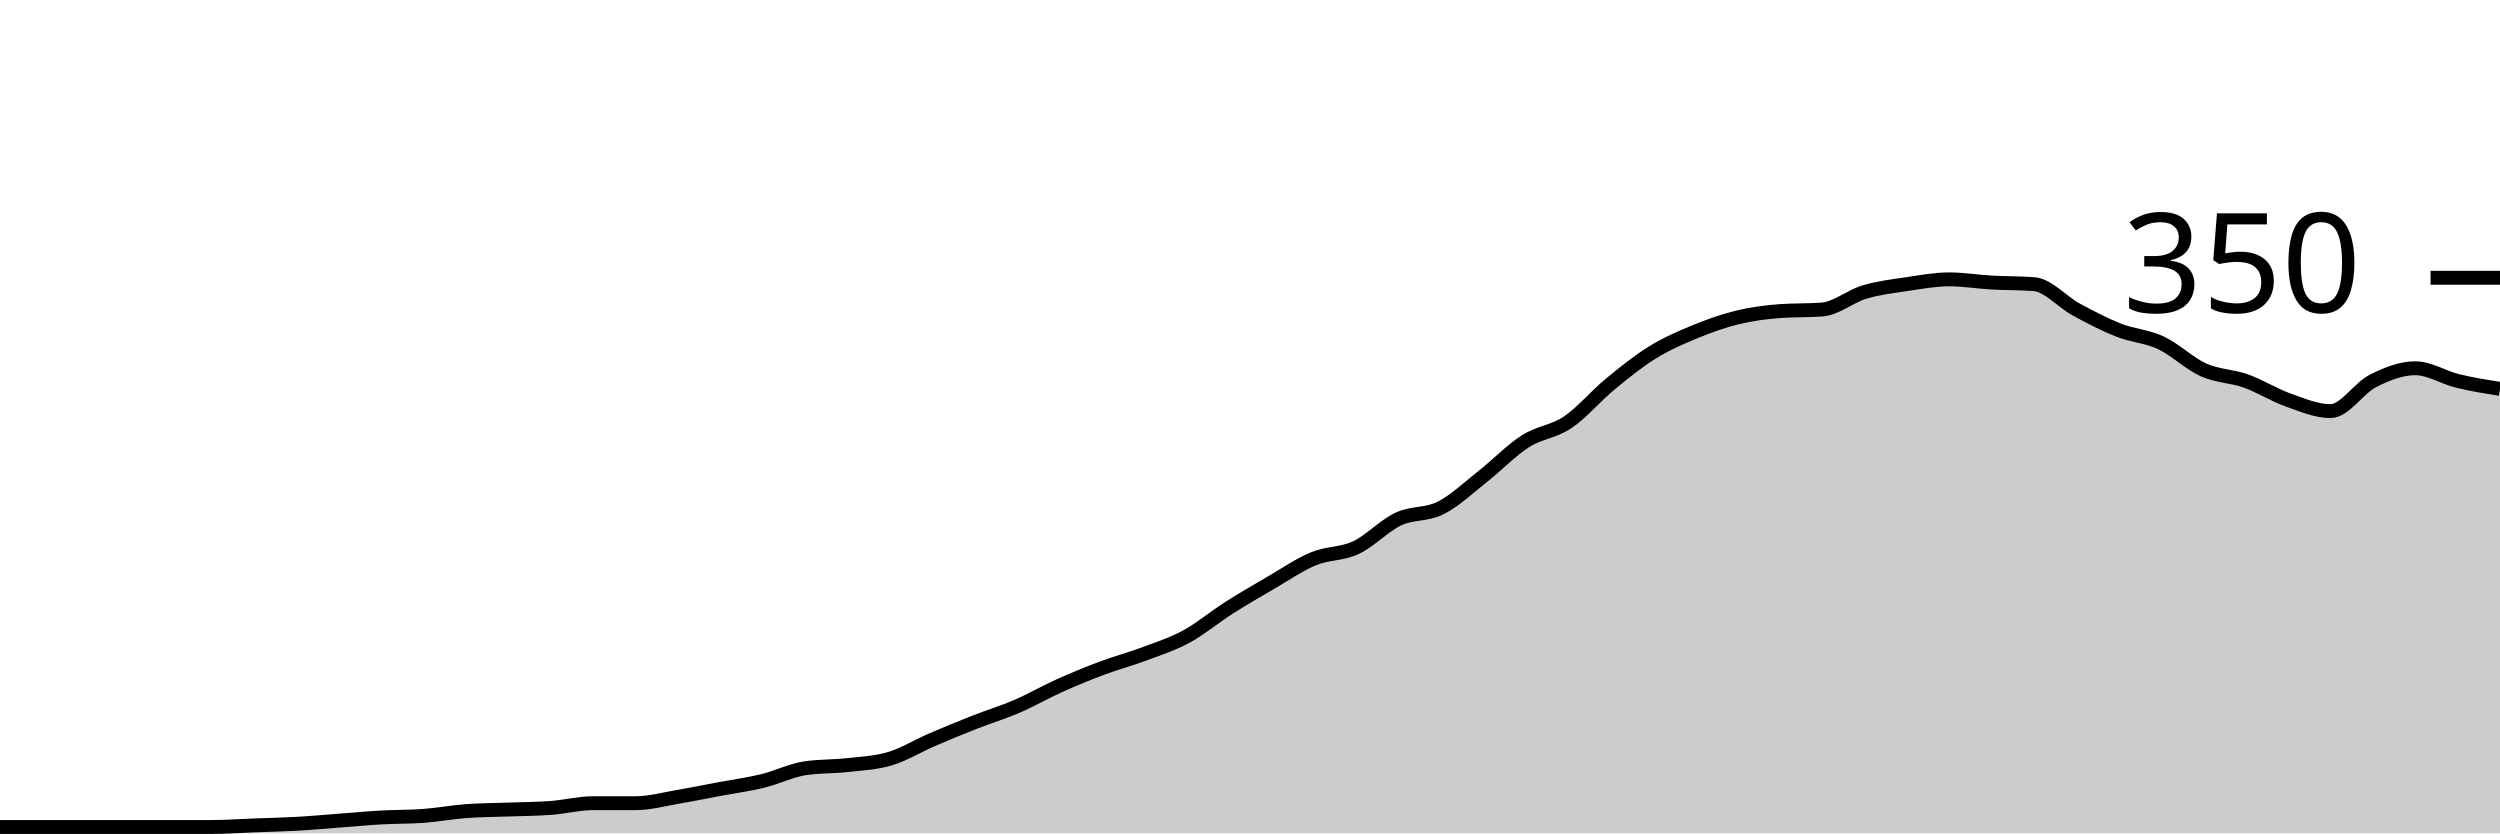
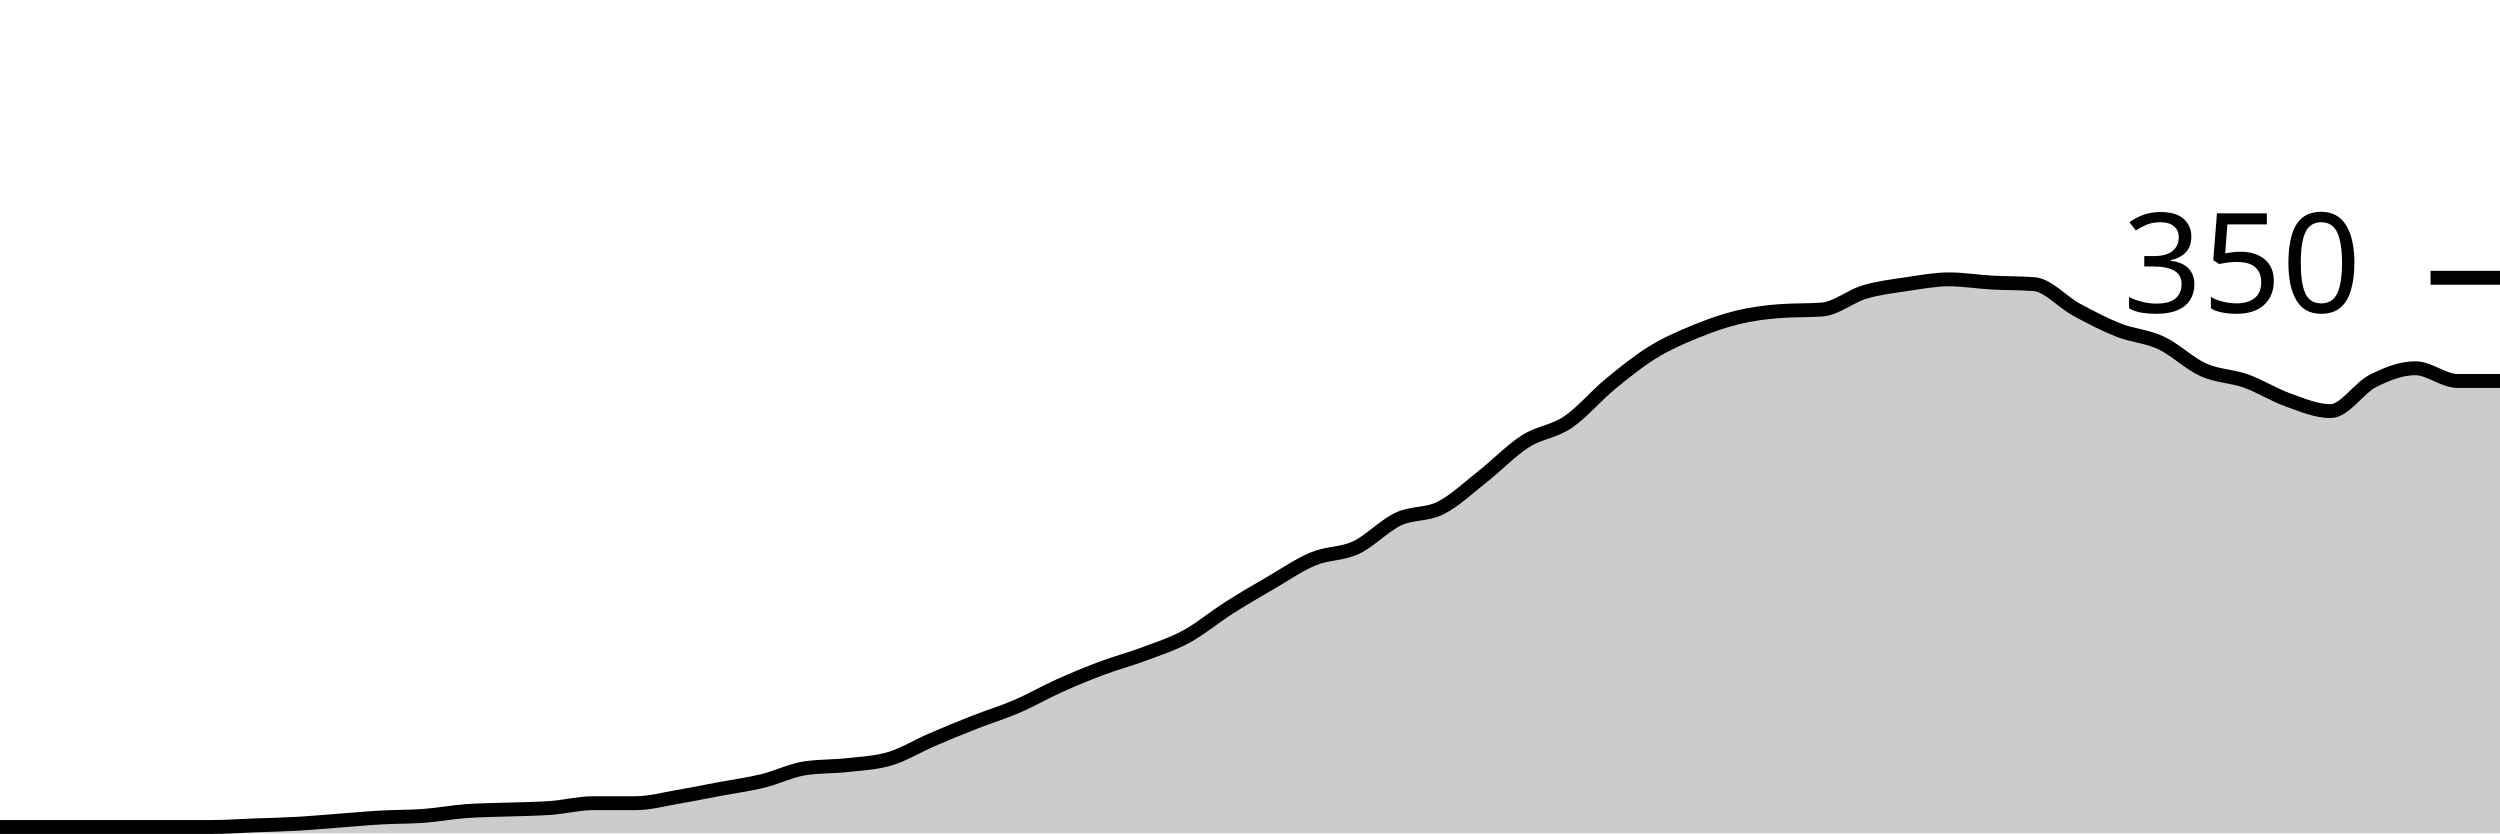
<svg xmlns="http://www.w3.org/2000/svg" viewBox="0 0 180 60">
  <g transform="translate(0,20)">
-     <path class="area" fill="rgba(0, 0, 0, 0.2)" d="M0,39.543C1.017,39.543,2.034,39.543,3.051,39.543C4.068,39.543,5.085,39.543,6.102,39.543C7.119,39.543,8.136,39.543,9.153,39.543C10.169,39.543,11.186,39.543,12.203,39.543C13.22,39.543,14.237,39.543,15.254,39.543C16.271,39.543,17.288,39.467,18.305,39.429C19.322,39.39,20.339,39.371,21.356,39.314C22.373,39.257,23.39,39.162,24.407,39.086C25.424,39.01,26.441,38.914,27.458,38.857C28.475,38.8,29.492,38.819,30.508,38.743C31.525,38.667,32.542,38.476,33.559,38.4C34.576,38.324,35.593,38.324,36.61,38.286C37.627,38.248,38.644,38.248,39.661,38.171C40.678,38.095,41.695,37.829,42.712,37.829C43.729,37.829,44.746,37.829,45.763,37.829C46.78,37.829,47.797,37.543,48.814,37.371C49.831,37.2,50.847,36.99,51.864,36.8C52.881,36.61,53.898,36.476,54.915,36.229C55.932,35.981,56.949,35.467,57.966,35.314C58.983,35.162,60,35.2,61.017,35.086C62.034,34.971,63.051,34.933,64.068,34.629C65.085,34.324,66.102,33.695,67.119,33.257C68.136,32.819,69.153,32.4,70.169,32C71.186,31.6,72.203,31.295,73.22,30.857C74.237,30.419,75.254,29.829,76.271,29.371C77.288,28.914,78.305,28.495,79.322,28.114C80.339,27.733,81.356,27.467,82.373,27.086C83.39,26.705,84.407,26.381,85.424,25.829C86.441,25.276,87.458,24.419,88.475,23.771C89.492,23.124,90.508,22.533,91.525,21.943C92.542,21.352,93.559,20.648,94.576,20.229C95.593,19.81,96.61,19.905,97.627,19.429C98.644,18.952,99.661,17.848,100.678,17.371C101.695,16.895,102.712,17.086,103.729,16.571C104.746,16.057,105.763,15.086,106.78,14.286C107.797,13.486,108.814,12.419,109.831,11.771C110.847,11.124,111.864,11.086,112.881,10.4C113.898,9.714,114.915,8.495,115.932,7.657C116.949,6.819,117.966,6,118.983,5.371C120,4.743,121.017,4.305,122.034,3.886C123.051,3.467,124.068,3.105,125.085,2.857C126.102,2.61,127.119,2.476,128.136,2.4C129.153,2.324,130.169,2.362,131.186,2.286C132.203,2.21,133.22,1.333,134.237,1.029C135.254,0.724,136.271,0.61,137.288,0.457C138.305,0.305,139.322,0.114,140.339,0.114C141.356,0.114,142.373,0.286,143.39,0.343C144.407,0.4,145.424,0.381,146.441,0.457C147.458,0.533,148.475,1.733,149.492,2.286C150.508,2.838,151.525,3.371,152.542,3.771C153.559,4.171,154.576,4.21,155.593,4.686C156.61,5.162,157.627,6.171,158.644,6.629C159.661,7.086,160.678,7.067,161.695,7.429C162.712,7.79,163.729,8.438,164.746,8.8C165.763,9.162,166.78,9.6,167.797,9.6C168.814,9.6,169.831,7.943,170.847,7.429C171.864,6.914,172.881,6.514,173.898,6.514C174.915,6.514,175.932,7.181,176.949,7.429C177.966,7.676,178.983,7.838,180,8L180,40C178.983,40,177.966,40,176.949,40C175.932,40,174.915,40,173.898,40C172.881,40,171.864,40,170.847,40C169.831,40,168.814,40,167.797,40C166.78,40,165.763,40,164.746,40C163.729,40,162.712,40,161.695,40C160.678,40,159.661,40,158.644,40C157.627,40,156.61,40,155.593,40C154.576,40,153.559,40,152.542,40C151.525,40,150.508,40,149.492,40C148.475,40,147.458,40,146.441,40C145.424,40,144.407,40,143.39,40C142.373,40,141.356,40,140.339,40C139.322,40,138.305,40,137.288,40C136.271,40,135.254,40,134.237,40C133.22,40,132.203,40,131.186,40C130.169,40,129.153,40,128.136,40C127.119,40,126.102,40,125.085,40C124.068,40,123.051,40,122.034,40C121.017,40,120,40,118.983,40C117.966,40,116.949,40,115.932,40C114.915,40,113.898,40,112.881,40C111.864,40,110.847,40,109.831,40C108.814,40,107.797,40,106.78,40C105.763,40,104.746,40,103.729,40C102.712,40,101.695,40,100.678,40C99.661,40,98.644,40,97.627,40C96.61,40,95.593,40,94.576,40C93.559,40,92.542,40,91.525,40C90.508,40,89.492,40,88.475,40C87.458,40,86.441,40,85.424,40C84.407,40,83.39,40,82.373,40C81.356,40,80.339,40,79.322,40C78.305,40,77.288,40,76.271,40C75.254,40,74.237,40,73.22,40C72.203,40,71.186,40,70.169,40C69.153,40,68.136,40,67.119,40C66.102,40,65.085,40,64.068,40C63.051,40,62.034,40,61.017,40C60,40,58.983,40,57.966,40C56.949,40,55.932,40,54.915,40C53.898,40,52.881,40,51.864,40C50.847,40,49.831,40,48.814,40C47.797,40,46.78,40,45.763,40C44.746,40,43.729,40,42.712,40C41.695,40,40.678,40,39.661,40C38.644,40,37.627,40,36.61,40C35.593,40,34.576,40,33.559,40C32.542,40,31.525,40,30.508,40C29.492,40,28.475,40,27.458,40C26.441,40,25.424,40,24.407,40C23.39,40,22.373,40,21.356,40C20.339,40,19.322,40,18.305,40C17.288,40,16.271,40,15.254,40C14.237,40,13.22,40,12.203,40C11.186,40,10.169,40,9.153,40C8.136,40,7.119,40,6.102,40C5.085,40,4.068,40,3.051,40C2.034,40,1.017,40,0,40Z" />
-     <path class="line" stroke="black" fill="none" d="M0,39.543C1.017,39.543,2.034,39.543,3.051,39.543C4.068,39.543,5.085,39.543,6.102,39.543C7.119,39.543,8.136,39.543,9.153,39.543C10.169,39.543,11.186,39.543,12.203,39.543C13.22,39.543,14.237,39.543,15.254,39.543C16.271,39.543,17.288,39.467,18.305,39.429C19.322,39.39,20.339,39.371,21.356,39.314C22.373,39.257,23.39,39.162,24.407,39.086C25.424,39.01,26.441,38.914,27.458,38.857C28.475,38.8,29.492,38.819,30.508,38.743C31.525,38.667,32.542,38.476,33.559,38.4C34.576,38.324,35.593,38.324,36.61,38.286C37.627,38.248,38.644,38.248,39.661,38.171C40.678,38.095,41.695,37.829,42.712,37.829C43.729,37.829,44.746,37.829,45.763,37.829C46.78,37.829,47.797,37.543,48.814,37.371C49.831,37.2,50.847,36.99,51.864,36.8C52.881,36.61,53.898,36.476,54.915,36.229C55.932,35.981,56.949,35.467,57.966,35.314C58.983,35.162,60,35.2,61.017,35.086C62.034,34.971,63.051,34.933,64.068,34.629C65.085,34.324,66.102,33.695,67.119,33.257C68.136,32.819,69.153,32.4,70.169,32C71.186,31.6,72.203,31.295,73.22,30.857C74.237,30.419,75.254,29.829,76.271,29.371C77.288,28.914,78.305,28.495,79.322,28.114C80.339,27.733,81.356,27.467,82.373,27.086C83.39,26.705,84.407,26.381,85.424,25.829C86.441,25.276,87.458,24.419,88.475,23.771C89.492,23.124,90.508,22.533,91.525,21.943C92.542,21.352,93.559,20.648,94.576,20.229C95.593,19.81,96.61,19.905,97.627,19.429C98.644,18.952,99.661,17.848,100.678,17.371C101.695,16.895,102.712,17.086,103.729,16.571C104.746,16.057,105.763,15.086,106.78,14.286C107.797,13.486,108.814,12.419,109.831,11.771C110.847,11.124,111.864,11.086,112.881,10.4C113.898,9.714,114.915,8.495,115.932,7.657C116.949,6.819,117.966,6,118.983,5.371C120,4.743,121.017,4.305,122.034,3.886C123.051,3.467,124.068,3.105,125.085,2.857C126.102,2.61,127.119,2.476,128.136,2.4C129.153,2.324,130.169,2.362,131.186,2.286C132.203,2.21,133.22,1.333,134.237,1.029C135.254,0.724,136.271,0.61,137.288,0.457C138.305,0.305,139.322,0.114,140.339,0.114C141.356,0.114,142.373,0.286,143.39,0.343C144.407,0.4,145.424,0.381,146.441,0.457C147.458,0.533,148.475,1.733,149.492,2.286C150.508,2.838,151.525,3.371,152.542,3.771C153.559,4.171,154.576,4.21,155.593,4.686C156.61,5.162,157.627,6.171,158.644,6.629C159.661,7.086,160.678,7.067,161.695,7.429C162.712,7.79,163.729,8.438,164.746,8.8C165.763,9.162,166.78,9.6,167.797,9.6C168.814,9.6,169.831,7.943,170.847,7.429C171.864,6.914,172.881,6.514,173.898,6.514C174.915,6.514,175.932,7.181,176.949,7.429C177.966,7.676,178.983,7.838,180,8" />
+     <path class="area" fill="rgba(0, 0, 0, 0.2)" d="M0,39.543C1.017,39.543,2.034,39.543,3.051,39.543C4.068,39.543,5.085,39.543,6.102,39.543C7.119,39.543,8.136,39.543,9.153,39.543C10.169,39.543,11.186,39.543,12.203,39.543C13.22,39.543,14.237,39.543,15.254,39.543C16.271,39.543,17.288,39.467,18.305,39.429C19.322,39.39,20.339,39.371,21.356,39.314C22.373,39.257,23.39,39.162,24.407,39.086C25.424,39.01,26.441,38.914,27.458,38.857C28.475,38.8,29.492,38.819,30.508,38.743C31.525,38.667,32.542,38.476,33.559,38.4C34.576,38.324,35.593,38.324,36.61,38.286C37.627,38.248,38.644,38.248,39.661,38.171C40.678,38.095,41.695,37.829,42.712,37.829C43.729,37.829,44.746,37.829,45.763,37.829C46.78,37.829,47.797,37.543,48.814,37.371C49.831,37.2,50.847,36.99,51.864,36.8C52.881,36.61,53.898,36.476,54.915,36.229C55.932,35.981,56.949,35.467,57.966,35.314C58.983,35.162,60,35.2,61.017,35.086C62.034,34.971,63.051,34.933,64.068,34.629C65.085,34.324,66.102,33.695,67.119,33.257C68.136,32.819,69.153,32.4,70.169,32C71.186,31.6,72.203,31.295,73.22,30.857C74.237,30.419,75.254,29.829,76.271,29.371C77.288,28.914,78.305,28.495,79.322,28.114C80.339,27.733,81.356,27.467,82.373,27.086C83.39,26.705,84.407,26.381,85.424,25.829C86.441,25.276,87.458,24.419,88.475,23.771C89.492,23.124,90.508,22.533,91.525,21.943C92.542,21.352,93.559,20.648,94.576,20.229C95.593,19.81,96.61,19.905,97.627,19.429C98.644,18.952,99.661,17.848,100.678,17.371C101.695,16.895,102.712,17.086,103.729,16.571C104.746,16.057,105.763,15.086,106.78,14.286C107.797,13.486,108.814,12.419,109.831,11.771C110.847,11.124,111.864,11.086,112.881,10.4C113.898,9.714,114.915,8.495,115.932,7.657C116.949,6.819,117.966,6,118.983,5.371C120,4.743,121.017,4.305,122.034,3.886C123.051,3.467,124.068,3.105,125.085,2.857C126.102,2.61,127.119,2.476,128.136,2.4C129.153,2.324,130.169,2.362,131.186,2.286C132.203,2.21,133.22,1.333,134.237,1.029C135.254,0.724,136.271,0.61,137.288,0.457C138.305,0.305,139.322,0.114,140.339,0.114C141.356,0.114,142.373,0.286,143.39,0.343C144.407,0.4,145.424,0.381,146.441,0.457C147.458,0.533,148.475,1.733,149.492,2.286C150.508,2.838,151.525,3.371,152.542,3.771C153.559,4.171,154.576,4.21,155.593,4.686C156.61,5.162,157.627,6.171,158.644,6.629C159.661,7.086,160.678,7.067,161.695,7.429C162.712,7.79,163.729,8.438,164.746,8.8C165.763,9.162,166.78,9.6,167.797,9.6C168.814,9.6,169.831,7.943,170.847,7.429C171.864,6.914,172.881,6.514,173.898,6.514C174.915,6.514,175.932,7.429,176.949,7.429C177.966,7.429,178.983,7.429,180,7.429L180,40C178.983,40,177.966,40,176.949,40C175.932,40,174.915,40,173.898,40C172.881,40,171.864,40,170.847,40C169.831,40,168.814,40,167.797,40C166.78,40,165.763,40,164.746,40C163.729,40,162.712,40,161.695,40C160.678,40,159.661,40,158.644,40C157.627,40,156.61,40,155.593,40C154.576,40,153.559,40,152.542,40C151.525,40,150.508,40,149.492,40C148.475,40,147.458,40,146.441,40C145.424,40,144.407,40,143.39,40C142.373,40,141.356,40,140.339,40C139.322,40,138.305,40,137.288,40C136.271,40,135.254,40,134.237,40C133.22,40,132.203,40,131.186,40C130.169,40,129.153,40,128.136,40C127.119,40,126.102,40,125.085,40C124.068,40,123.051,40,122.034,40C121.017,40,120,40,118.983,40C117.966,40,116.949,40,115.932,40C114.915,40,113.898,40,112.881,40C111.864,40,110.847,40,109.831,40C108.814,40,107.797,40,106.78,40C105.763,40,104.746,40,103.729,40C102.712,40,101.695,40,100.678,40C99.661,40,98.644,40,97.627,40C96.61,40,95.593,40,94.576,40C93.559,40,92.542,40,91.525,40C90.508,40,89.492,40,88.475,40C87.458,40,86.441,40,85.424,40C84.407,40,83.39,40,82.373,40C81.356,40,80.339,40,79.322,40C78.305,40,77.288,40,76.271,40C75.254,40,74.237,40,73.22,40C72.203,40,71.186,40,70.169,40C69.153,40,68.136,40,67.119,40C66.102,40,65.085,40,64.068,40C63.051,40,62.034,40,61.017,40C60,40,58.983,40,57.966,40C56.949,40,55.932,40,54.915,40C53.898,40,52.881,40,51.864,40C50.847,40,49.831,40,48.814,40C47.797,40,46.78,40,45.763,40C44.746,40,43.729,40,42.712,40C41.695,40,40.678,40,39.661,40C38.644,40,37.627,40,36.61,40C35.593,40,34.576,40,33.559,40C32.542,40,31.525,40,30.508,40C29.492,40,28.475,40,27.458,40C26.441,40,25.424,40,24.407,40C23.39,40,22.373,40,21.356,40C20.339,40,19.322,40,18.305,40C17.288,40,16.271,40,15.254,40C14.237,40,13.22,40,12.203,40C11.186,40,10.169,40,9.153,40C8.136,40,7.119,40,6.102,40C5.085,40,4.068,40,3.051,40C2.034,40,1.017,40,0,40Z" />
+     <path class="line" stroke="black" fill="none" d="M0,39.543C1.017,39.543,2.034,39.543,3.051,39.543C4.068,39.543,5.085,39.543,6.102,39.543C7.119,39.543,8.136,39.543,9.153,39.543C10.169,39.543,11.186,39.543,12.203,39.543C13.22,39.543,14.237,39.543,15.254,39.543C16.271,39.543,17.288,39.467,18.305,39.429C19.322,39.39,20.339,39.371,21.356,39.314C22.373,39.257,23.39,39.162,24.407,39.086C25.424,39.01,26.441,38.914,27.458,38.857C28.475,38.8,29.492,38.819,30.508,38.743C31.525,38.667,32.542,38.476,33.559,38.4C34.576,38.324,35.593,38.324,36.61,38.286C37.627,38.248,38.644,38.248,39.661,38.171C40.678,38.095,41.695,37.829,42.712,37.829C43.729,37.829,44.746,37.829,45.763,37.829C46.78,37.829,47.797,37.543,48.814,37.371C49.831,37.2,50.847,36.99,51.864,36.8C52.881,36.61,53.898,36.476,54.915,36.229C55.932,35.981,56.949,35.467,57.966,35.314C58.983,35.162,60,35.2,61.017,35.086C62.034,34.971,63.051,34.933,64.068,34.629C65.085,34.324,66.102,33.695,67.119,33.257C68.136,32.819,69.153,32.4,70.169,32C71.186,31.6,72.203,31.295,73.22,30.857C74.237,30.419,75.254,29.829,76.271,29.371C77.288,28.914,78.305,28.495,79.322,28.114C80.339,27.733,81.356,27.467,82.373,27.086C83.39,26.705,84.407,26.381,85.424,25.829C86.441,25.276,87.458,24.419,88.475,23.771C89.492,23.124,90.508,22.533,91.525,21.943C92.542,21.352,93.559,20.648,94.576,20.229C95.593,19.81,96.61,19.905,97.627,19.429C98.644,18.952,99.661,17.848,100.678,17.371C101.695,16.895,102.712,17.086,103.729,16.571C104.746,16.057,105.763,15.086,106.78,14.286C107.797,13.486,108.814,12.419,109.831,11.771C110.847,11.124,111.864,11.086,112.881,10.4C113.898,9.714,114.915,8.495,115.932,7.657C116.949,6.819,117.966,6,118.983,5.371C120,4.743,121.017,4.305,122.034,3.886C123.051,3.467,124.068,3.105,125.085,2.857C126.102,2.61,127.119,2.476,128.136,2.4C129.153,2.324,130.169,2.362,131.186,2.286C132.203,2.21,133.22,1.333,134.237,1.029C135.254,0.724,136.271,0.61,137.288,0.457C138.305,0.305,139.322,0.114,140.339,0.114C141.356,0.114,142.373,0.286,143.39,0.343C144.407,0.4,145.424,0.381,146.441,0.457C147.458,0.533,148.475,1.733,149.492,2.286C150.508,2.838,151.525,3.371,152.542,3.771C153.559,4.171,154.576,4.21,155.593,4.686C156.61,5.162,157.627,6.171,158.644,6.629C159.661,7.086,160.678,7.067,161.695,7.429C162.712,7.79,163.729,8.438,164.746,8.8C165.763,9.162,166.78,9.6,167.797,9.6C168.814,9.6,169.831,7.943,170.847,7.429C171.864,6.914,172.881,6.514,173.898,6.514C174.915,6.514,175.932,7.429,176.949,7.429C177.966,7.429,178.983,7.429,180,7.429" />
    <path class="axis-ceiling" stroke-width="1" stroke="black" fill="none" d="M175,0L180,0" />
    <text class="axis-ceiling-label" font-family="sans-serif" text-anchor="end" font-size="10px" x="170" y="2.5">350</text>
  </g>
</svg>
